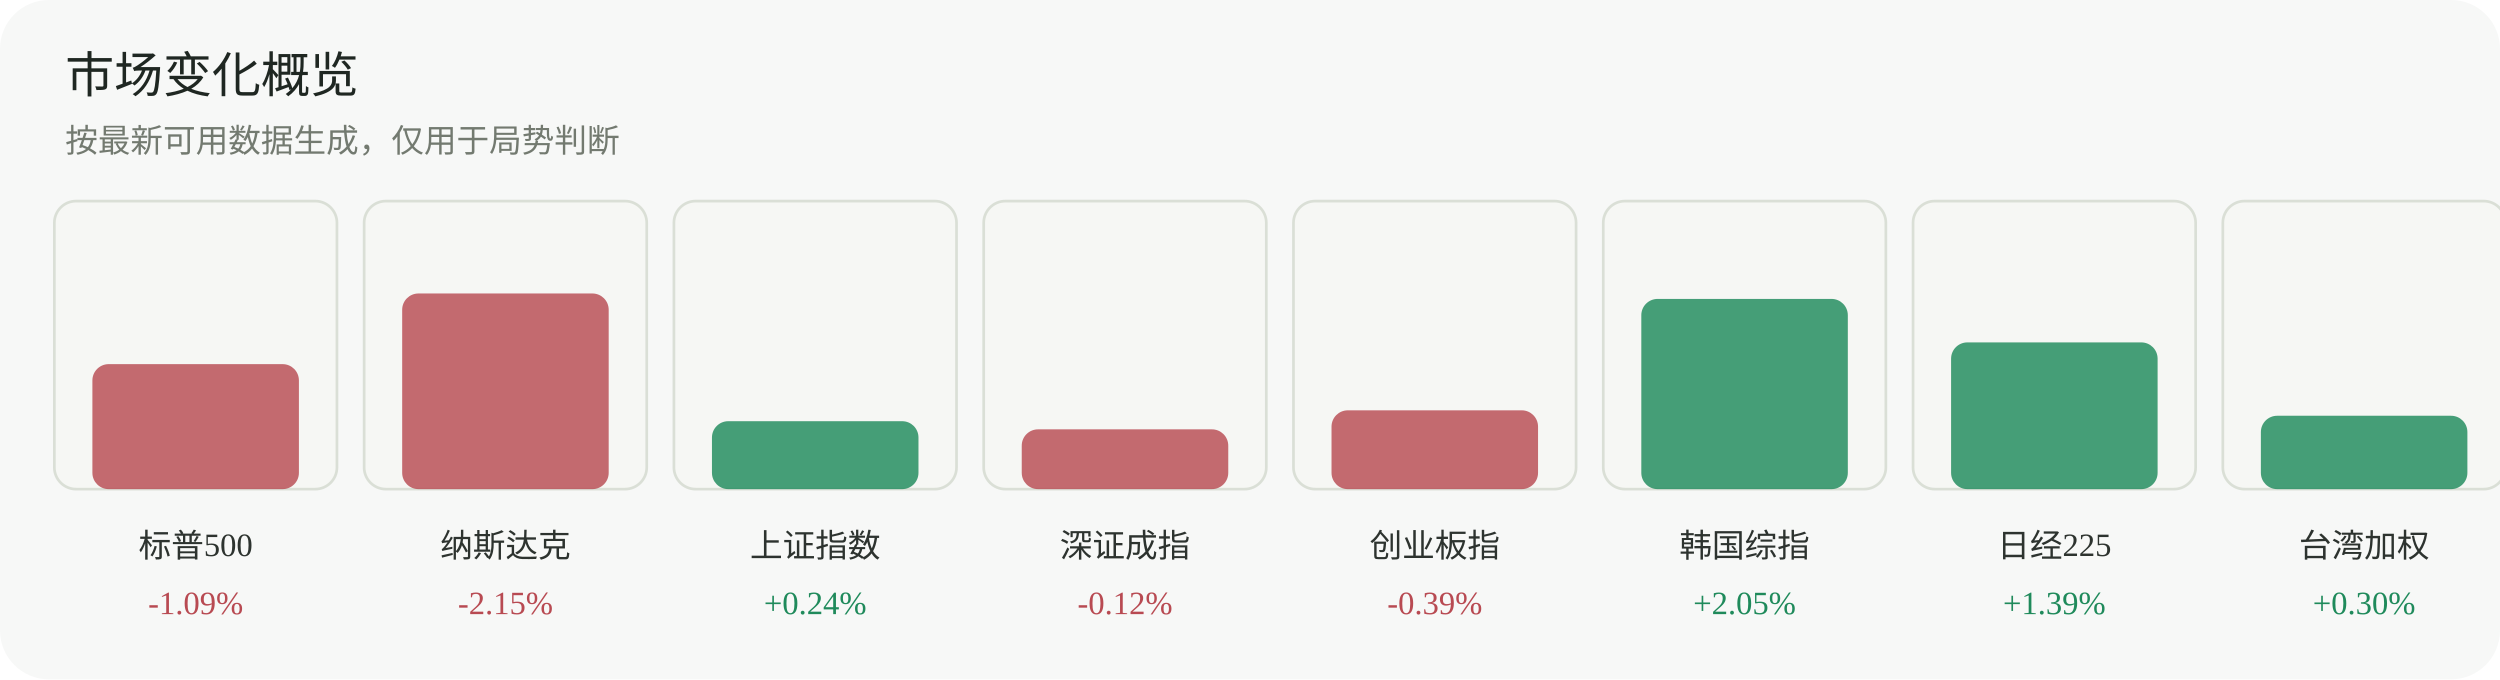
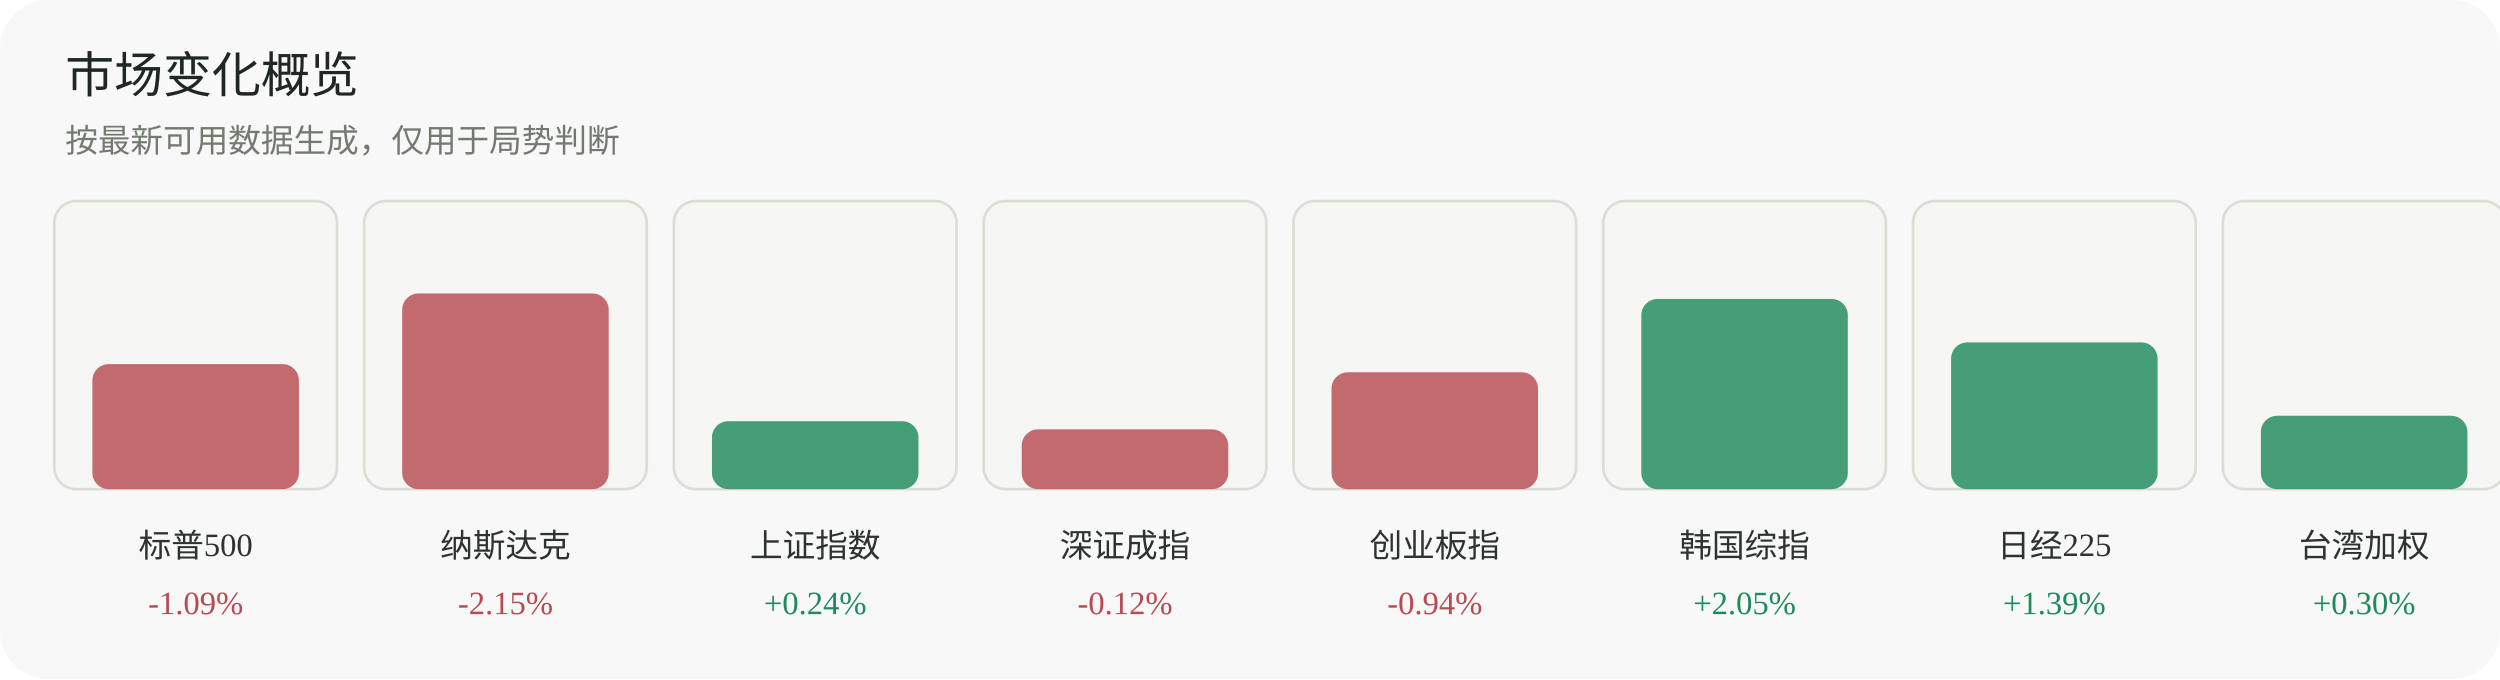
<svg xmlns="http://www.w3.org/2000/svg" width="920" height="250" viewBox="0 0 920 250" role="img" aria-label="市场变化概览">
  <rect width="920" height="250" rx="18" fill="#f7f8f7" />
  <text x="24" y="34" font-family="Inter, 'Segoe UI', sans-serif" font-size="18" fill="#1f2722">市场变化概览</text>
  <text x="24" y="56" font-family="Inter, 'Segoe UI', sans-serif" font-size="12" fill="#737a70">按最新可用数据生成，仅用于局势判断</text>
  <g>
    <rect x="20" y="74" width="104" height="106" rx="8" fill="#f6f7f4" stroke="#dadfd6" />
    <rect x="34" y="134" width="76" height="46" rx="6" fill="#b84a52" opacity="0.82" />
    <text x="72.0" y="205" text-anchor="middle" font-size="12" fill="#2d332f">标普500</text>
    <text x="72.0" y="226" text-anchor="middle" font-size="12" fill="#b84a52">-1.09%</text>
  </g>
  <g>
    <rect x="134" y="74" width="104" height="106" rx="8" fill="#f6f7f4" stroke="#dadfd6" />
    <rect x="148" y="108" width="76" height="72" rx="6" fill="#b84a52" opacity="0.82" />
    <text x="186.0" y="205" text-anchor="middle" font-size="12" fill="#2d332f">纳斯达克</text>
    <text x="186.0" y="226" text-anchor="middle" font-size="12" fill="#b84a52">-2.15%</text>
  </g>
  <g>
    <rect x="248" y="74" width="104" height="106" rx="8" fill="#f6f7f4" stroke="#dadfd6" />
    <rect x="262" y="155" width="76" height="25" rx="6" fill="#1f8a5b" opacity="0.82" />
    <text x="300.0" y="205" text-anchor="middle" font-size="12" fill="#2d332f">上证指数</text>
    <text x="300.0" y="226" text-anchor="middle" font-size="12" fill="#1f8a5b">+0.24%</text>
  </g>
  <g>
    <rect x="362" y="74" width="104" height="106" rx="8" fill="#f6f7f4" stroke="#dadfd6" />
    <rect x="376" y="158" width="76" height="22" rx="6" fill="#b84a52" opacity="0.82" />
    <text x="414.0" y="205" text-anchor="middle" font-size="12" fill="#2d332f">深证成指</text>
    <text x="414.0" y="226" text-anchor="middle" font-size="12" fill="#b84a52">-0.12%</text>
  </g>
  <g>
    <rect x="476" y="74" width="104" height="106" rx="8" fill="#f6f7f4" stroke="#dadfd6" />
-     <rect x="490" y="151" width="76" height="29" rx="6" fill="#b84a52" opacity="0.82" />
+     <rect x="490" y="137" width="76" height="43" rx="6" fill="#b84a52" opacity="0.82" />
    <text x="528.0" y="205" text-anchor="middle" font-size="12" fill="#2d332f">创业板指</text>
-     <text x="528.0" y="226" text-anchor="middle" font-size="12" fill="#b84a52">-0.39%</text>
+     <text x="528.0" y="226" text-anchor="middle" font-size="12" fill="#b84a52">-0.94%</text>
  </g>
  <g>
    <rect x="590" y="74" width="104" height="106" rx="8" fill="#f6f7f4" stroke="#dadfd6" />
    <rect x="604" y="110" width="76" height="70" rx="6" fill="#1f8a5b" opacity="0.82" />
    <text x="642.0" y="205" text-anchor="middle" font-size="12" fill="#2d332f">韩国综指</text>
    <text x="642.0" y="226" text-anchor="middle" font-size="12" fill="#1f8a5b">+2.05%</text>
  </g>
  <g>
    <rect x="704" y="74" width="104" height="106" rx="8" fill="#f6f7f4" stroke="#dadfd6" />
    <rect x="718" y="126" width="76" height="54" rx="6" fill="#1f8a5b" opacity="0.82" />
    <text x="756.0" y="205" text-anchor="middle" font-size="12" fill="#2d332f">日经225</text>
    <text x="756.0" y="226" text-anchor="middle" font-size="12" fill="#1f8a5b">+1.39%</text>
  </g>
  <g>
    <rect x="818" y="74" width="104" height="106" rx="8" fill="#f6f7f4" stroke="#dadfd6" />
    <rect x="832" y="153" width="76" height="27" rx="6" fill="#1f8a5b" opacity="0.82" />
    <text x="870.0" y="205" text-anchor="middle" font-size="12" fill="#2d332f">台湾加权</text>
    <text x="870.0" y="226" text-anchor="middle" font-size="12" fill="#1f8a5b">+0.30%</text>
  </g>
</svg>
